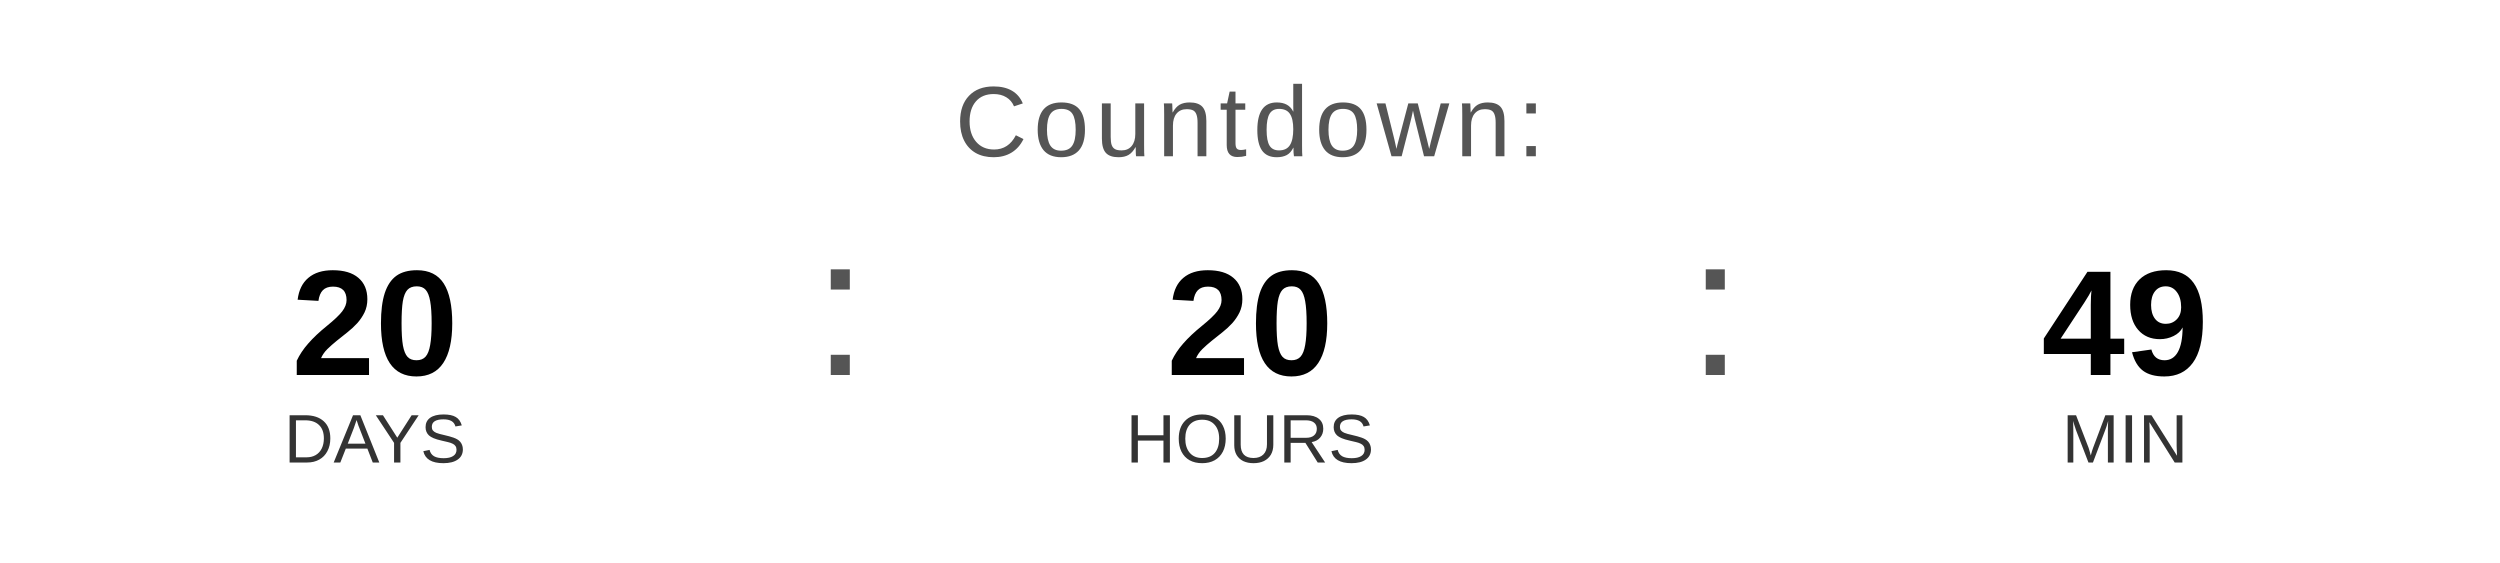
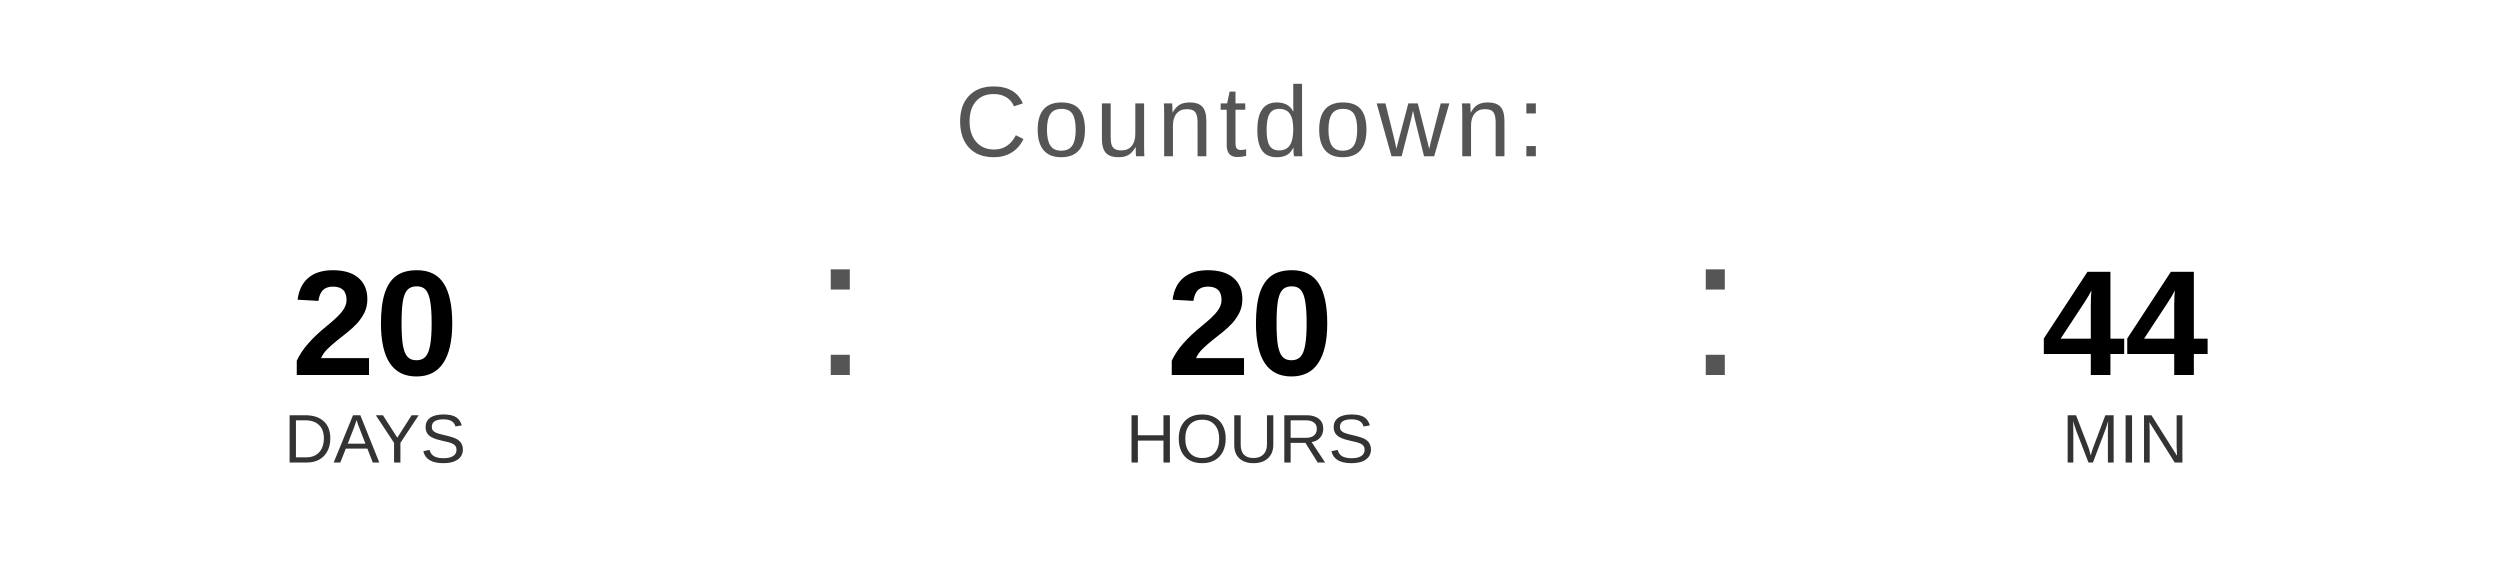
<svg xmlns="http://www.w3.org/2000/svg" width="400" height="90" viewBox="0 0 400 90">
  <text x="200" y="25" font-family="Arial, Helvetica, sans-serif" font-size="16" fill="#555555" text-anchor="middle" letter-spacing="1">
    Countdown:
  </text>
  <text x="60" y="60" font-family="Arial, Helvetica, sans-serif" font-size="24" font-weight="bold" fill="#000000" text-anchor="middle">20</text>
  <text x="60" y="74" font-family="Arial, Helvetica, sans-serif" font-size="11" fill="#333333" text-anchor="middle">DAYS</text>
  <text x="130" y="60" font-family="Arial, sans-serif" font-size="32" fill="#555555">:</text>
  <text x="200" y="60" font-family="Arial, Helvetica, sans-serif" font-size="24" font-weight="bold" fill="#000000" text-anchor="middle">20</text>
  <text x="200" y="74" font-family="Arial, Helvetica, sans-serif" font-size="11" fill="#333333" text-anchor="middle">HOURS</text>
  <text x="270" y="60" font-family="Arial, sans-serif" font-size="32" fill="#555555">:</text>
-   <text x="340" y="60" font-family="Arial, Helvetica, sans-serif" font-size="24" font-weight="bold" fill="#000000" text-anchor="middle">49</text>
+   <text x="340" y="60" font-family="Arial, Helvetica, sans-serif" font-size="24" font-weight="bold" fill="#000000" text-anchor="middle">44</text>
  <text x="340" y="74" font-family="Arial, Helvetica, sans-serif" font-size="11" fill="#333333" text-anchor="middle">MIN</text>
</svg>
